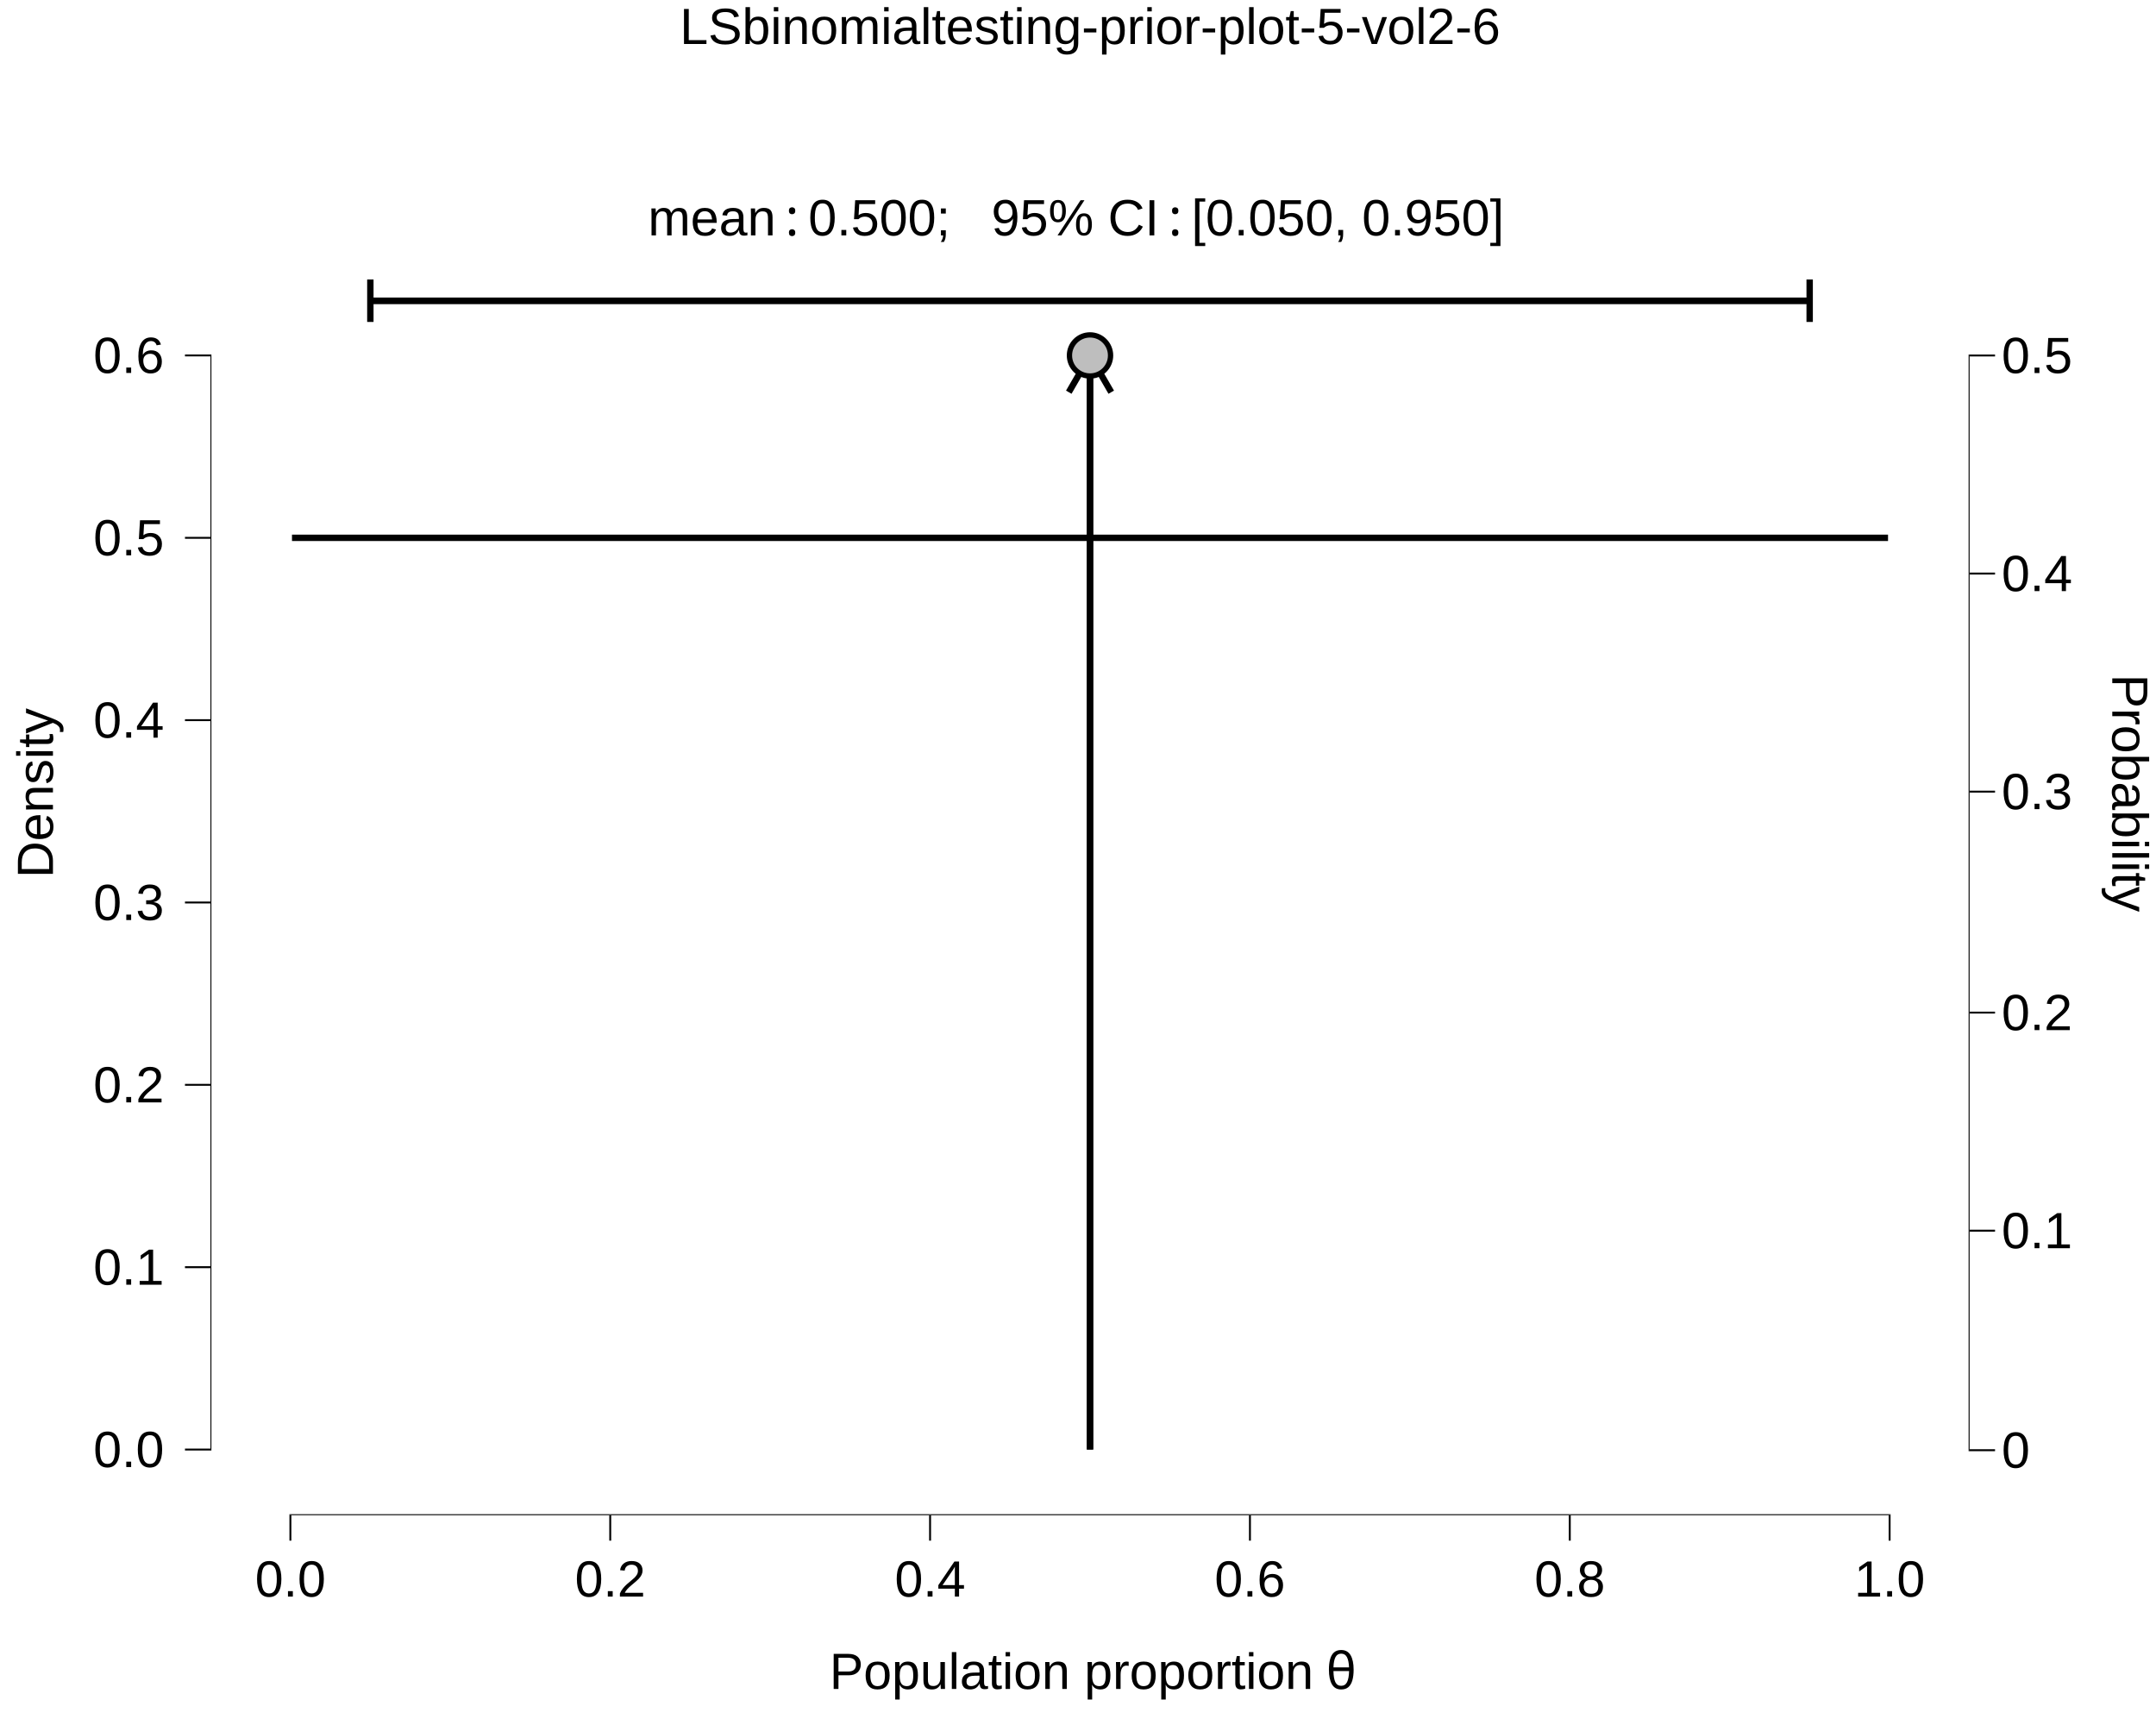
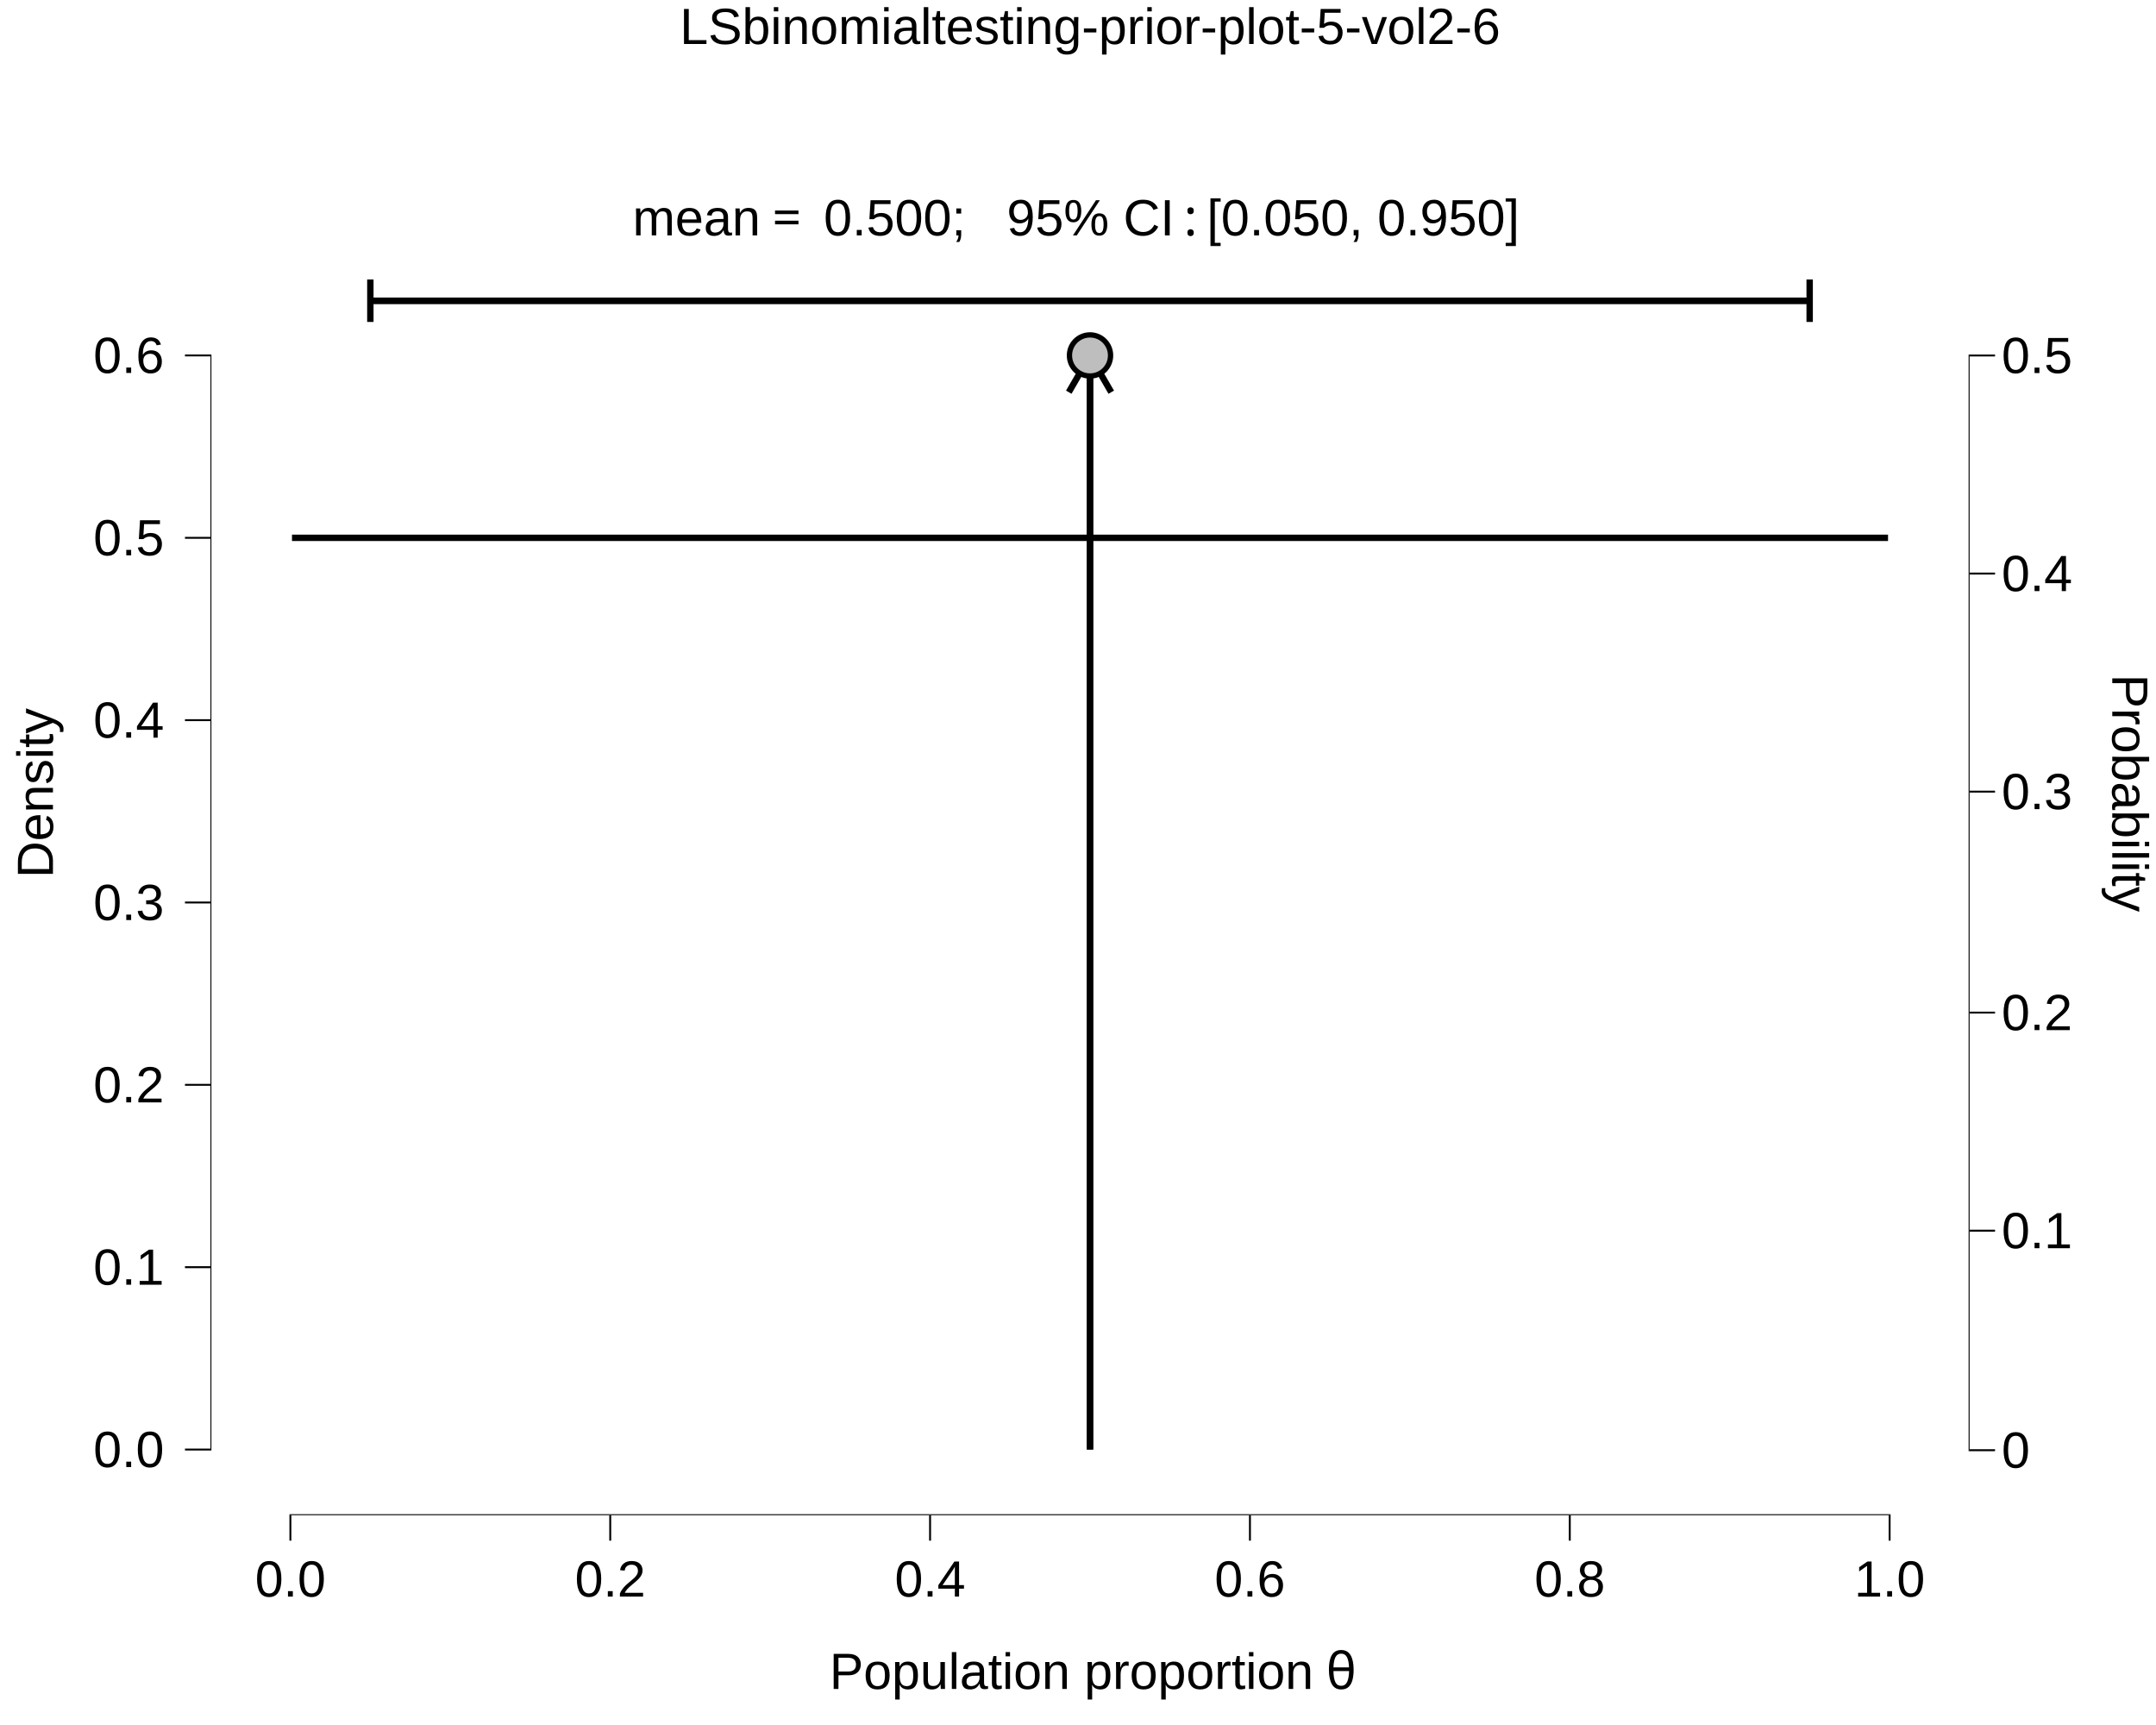
<svg xmlns="http://www.w3.org/2000/svg" viewBox="0 0 720.00 576.00">
  <defs>
    <style type="text/css">
    line, polyline, polygon, path, rect, circle {
      fill: none;
      stroke: #000000;
      stroke-linecap: round;
      stroke-linejoin: round;
      stroke-miterlimit: 10.00;
    }
  </style>
  </defs>
  <rect width="100%" height="100%" style="stroke: none; fill: #FFFFFF;" />
  <rect x="0.00" y="0.00" width="720.00" height="576.00" style="stroke-width: 10.67; stroke: none;" />
  <defs>
    <clipPath id="cpNzAuMjh8NjU3Ljc0fDUwNS45NHwyMy43MA==">
      <rect x="70.28" y="23.70" width="587.47" height="482.24" />
    </clipPath>
  </defs>
  <rect x="70.28" y="23.70" width="587.47" height="482.24" style="stroke-width: 10.67; stroke: none;" clip-path="url(#cpNzAuMjh8NjU3Ljc0fDUwNS45NHwyMy43MA==)" />
  <line x1="364.01" y1="484.02" x2="364.01" y2="118.69" style="stroke-width: 2.13; stroke-linecap: butt;" clip-path="url(#cpNzAuMjh8NjU3Ljc0fDUwNS45NHwyMy43MA==)" />
  <polyline points="371.10,130.96 364.01,118.69 356.92,130.96 " style="stroke-width: 2.13; stroke-linecap: butt;" clip-path="url(#cpNzAuMjh8NjU3Ljc0fDUwNS45NHwyMy43MA==)" />
  <line x1="364.01" y1="484.02" x2="364.01" y2="118.69" style="stroke-width: 2.13; stroke-linecap: butt;" clip-path="url(#cpNzAuMjh8NjU3Ljc0fDUwNS45NHwyMy43MA==)" />
  <polyline points="97.51,179.58 98.05,179.58 98.58,179.58 99.12,179.58 99.65,179.58 100.18,179.58 100.72,179.58 101.25,179.58 101.79,179.58 102.32,179.58 102.85,179.58 103.39,179.58 103.92,179.58 104.46,179.58 104.99,179.58 105.53,179.58 106.06,179.58 106.59,179.58 107.13,179.58 107.66,179.58 108.20,179.58 108.73,179.58 109.26,179.58 109.80,179.58 110.33,179.58 110.87,179.58 111.40,179.58 111.93,179.58 112.47,179.58 113.00,179.58 113.54,179.58 114.07,179.58 114.60,179.58 115.14,179.58 115.67,179.58 116.21,179.58 116.74,179.58 117.27,179.58 117.81,179.58 118.34,179.58 118.88,179.58 119.41,179.58 119.94,179.58 120.48,179.58 121.01,179.58 121.55,179.58 122.08,179.58 122.62,179.58 123.15,179.58 123.68,179.58 124.22,179.58 124.75,179.58 125.29,179.58 125.82,179.58 126.35,179.58 126.89,179.58 127.42,179.58 127.96,179.58 128.49,179.58 129.02,179.58 129.56,179.58 130.09,179.58 130.63,179.58 131.16,179.58 131.69,179.58 132.23,179.58 132.76,179.58 133.30,179.58 133.83,179.58 134.36,179.58 134.90,179.58 135.43,179.58 135.97,179.58 136.50,179.58 137.03,179.58 137.57,179.58 138.10,179.58 138.64,179.58 139.17,179.58 139.71,179.58 140.24,179.58 140.77,179.58 141.31,179.58 141.84,179.58 142.38,179.58 142.91,179.58 143.44,179.58 143.98,179.58 144.51,179.58 145.05,179.58 145.58,179.58 146.11,179.58 146.65,179.58 147.18,179.58 147.72,179.58 148.25,179.58 148.78,179.58 149.32,179.58 149.85,179.58 150.39,179.58 150.92,179.58 151.45,179.58 151.99,179.58 152.52,179.58 153.06,179.58 153.59,179.58 154.12,179.58 154.66,179.58 155.19,179.58 155.73,179.58 156.26,179.58 156.79,179.58 157.33,179.58 157.86,179.58 158.40,179.58 158.93,179.58 159.47,179.58 160.00,179.58 160.53,179.58 161.07,179.58 161.60,179.58 162.14,179.58 162.67,179.58 163.20,179.58 163.74,179.58 164.27,179.58 164.81,179.58 165.34,179.58 165.87,179.58 166.41,179.58 166.94,179.58 167.48,179.58 168.01,179.58 168.54,179.58 169.08,179.58 169.61,179.58 170.15,179.58 170.68,179.58 171.21,179.58 171.75,179.58 172.28,179.58 172.82,179.58 173.35,179.58 173.88,179.58 174.42,179.58 174.95,179.58 175.49,179.58 176.02,179.58 176.56,179.58 177.09,179.58 177.62,179.58 178.16,179.58 178.69,179.58 179.23,179.58 179.76,179.58 180.29,179.58 180.83,179.58 181.36,179.58 181.90,179.58 182.43,179.58 182.96,179.58 183.50,179.58 184.03,179.58 184.57,179.58 185.10,179.58 185.63,179.58 186.17,179.58 186.70,179.58 187.24,179.58 187.77,179.58 188.30,179.58 188.84,179.58 189.37,179.58 189.91,179.58 190.44,179.58 190.97,179.58 191.51,179.58 192.04,179.58 192.58,179.58 193.11,179.58 193.65,179.58 194.18,179.58 194.71,179.58 195.25,179.58 195.78,179.58 196.32,179.58 196.85,179.58 197.38,179.58 197.92,179.58 198.45,179.58 198.99,179.58 199.52,179.58 200.05,179.58 200.59,179.58 201.12,179.58 201.66,179.58 202.19,179.58 202.72,179.58 203.26,179.58 203.79,179.58 204.33,179.58 204.86,179.58 205.39,179.58 205.93,179.58 206.46,179.58 207.00,179.58 207.53,179.58 208.06,179.58 208.60,179.58 209.13,179.58 209.67,179.58 210.20,179.58 210.73,179.58 211.27,179.58 211.80,179.58 212.34,179.58 212.87,179.58 213.41,179.58 213.94,179.58 214.47,179.58 215.01,179.58 215.54,179.58 216.08,179.58 216.61,179.58 217.14,179.58 217.68,179.58 218.21,179.58 218.75,179.58 219.28,179.58 219.81,179.58 220.35,179.58 220.88,179.58 221.42,179.58 221.95,179.58 222.48,179.58 223.02,179.58 223.55,179.58 224.09,179.58 224.62,179.58 225.15,179.58 225.69,179.58 226.22,179.58 226.76,179.58 227.29,179.58 227.82,179.58 228.36,179.58 228.89,179.58 229.43,179.58 229.96,179.58 230.50,179.58 231.03,179.58 231.56,179.58 232.10,179.58 232.63,179.58 233.17,179.58 233.70,179.58 234.23,179.58 234.77,179.58 235.30,179.58 235.84,179.58 236.37,179.58 236.90,179.58 237.44,179.58 237.97,179.58 238.51,179.58 239.04,179.58 239.57,179.58 240.11,179.58 240.64,179.58 241.18,179.58 241.71,179.58 242.24,179.58 242.78,179.58 243.31,179.58 243.85,179.58 244.38,179.58 244.91,179.58 245.45,179.58 245.98,179.58 246.52,179.58 247.05,179.58 247.59,179.58 248.12,179.58 248.65,179.58 249.19,179.58 249.72,179.58 250.26,179.58 250.79,179.58 251.32,179.58 251.86,179.58 252.39,179.58 252.93,179.58 253.46,179.58 253.99,179.58 254.53,179.58 255.06,179.58 255.60,179.58 256.13,179.58 256.66,179.58 257.20,179.58 257.73,179.58 258.27,179.58 258.80,179.58 259.33,179.58 259.87,179.58 260.40,179.58 260.94,179.58 261.47,179.58 262.00,179.58 262.54,179.58 263.07,179.58 263.61,179.58 264.14,179.58 264.67,179.58 265.21,179.58 265.74,179.58 266.28,179.58 266.81,179.58 267.35,179.58 267.88,179.58 268.41,179.58 268.95,179.58 269.48,179.58 270.02,179.58 270.55,179.58 271.08,179.58 271.62,179.58 272.15,179.58 272.69,179.58 273.22,179.58 273.75,179.58 274.29,179.58 274.82,179.58 275.36,179.58 275.89,179.58 276.42,179.58 276.96,179.58 277.49,179.58 278.03,179.58 278.56,179.58 279.09,179.58 279.63,179.58 280.16,179.58 280.70,179.58 281.23,179.58 281.76,179.58 282.30,179.58 282.83,179.58 283.37,179.58 283.90,179.58 284.44,179.58 284.97,179.58 285.50,179.58 286.04,179.58 286.57,179.58 287.11,179.58 287.64,179.58 288.17,179.58 288.71,179.58 289.24,179.58 289.78,179.58 290.31,179.58 290.84,179.58 291.38,179.58 291.91,179.58 292.45,179.58 292.98,179.58 293.51,179.58 294.05,179.58 294.58,179.58 295.12,179.58 295.65,179.58 296.18,179.58 296.72,179.58 297.25,179.58 297.79,179.58 298.32,179.58 298.85,179.58 299.39,179.58 299.92,179.58 300.46,179.58 300.99,179.58 301.53,179.58 302.06,179.58 302.59,179.58 303.13,179.58 303.66,179.58 304.20,179.58 304.73,179.58 305.26,179.58 305.80,179.58 306.33,179.58 306.87,179.58 307.40,179.58 307.93,179.58 308.47,179.58 309.00,179.58 309.54,179.58 310.07,179.58 310.60,179.58 311.14,179.58 311.67,179.58 312.21,179.58 312.74,179.58 313.27,179.58 313.81,179.58 314.34,179.58 314.88,179.58 315.41,179.58 315.94,179.58 316.48,179.58 317.01,179.58 317.55,179.58 318.08,179.58 318.61,179.58 319.15,179.58 319.68,179.58 320.22,179.58 320.75,179.58 321.29,179.58 321.82,179.58 322.35,179.58 322.89,179.58 323.42,179.58 323.96,179.58 324.49,179.58 325.02,179.58 325.56,179.58 326.09,179.58 326.63,179.58 327.16,179.58 327.69,179.58 328.23,179.58 328.76,179.58 329.30,179.58 329.83,179.58 330.36,179.58 330.90,179.58 331.43,179.58 331.97,179.58 332.50,179.58 333.03,179.58 333.57,179.58 334.10,179.58 334.64,179.58 335.17,179.58 335.70,179.58 336.24,179.58 336.77,179.58 337.31,179.58 337.84,179.58 338.38,179.58 338.91,179.58 339.44,179.58 339.98,179.58 340.51,179.58 341.05,179.58 341.58,179.58 342.11,179.58 342.65,179.58 343.18,179.58 343.72,179.58 344.25,179.58 344.78,179.58 345.32,179.58 345.85,179.58 346.39,179.58 346.92,179.58 347.45,179.58 347.99,179.58 348.52,179.58 349.06,179.58 349.59,179.58 350.12,179.58 350.66,179.58 351.19,179.58 351.73,179.58 352.26,179.58 352.79,179.58 353.33,179.58 353.86,179.58 354.40,179.58 354.93,179.58 355.47,179.58 356.00,179.58 356.53,179.58 357.07,179.58 357.60,179.58 358.14,179.58 358.67,179.58 359.20,179.58 359.74,179.58 360.27,179.58 360.81,179.58 361.34,179.58 361.87,179.58 362.41,179.58 362.94,179.58 363.48,179.58 364.01,179.58 364.54,179.58 365.08,179.58 365.61,179.58 366.15,179.58 366.68,179.58 367.21,179.58 367.75,179.58 368.28,179.58 368.82,179.58 369.35,179.58 369.88,179.58 370.42,179.58 370.95,179.58 371.49,179.58 372.02,179.58 372.55,179.58 373.09,179.58 373.62,179.58 374.16,179.58 374.69,179.58 375.23,179.58 375.76,179.58 376.29,179.58 376.83,179.58 377.36,179.58 377.90,179.58 378.43,179.58 378.96,179.58 379.50,179.58 380.03,179.58 380.57,179.58 381.10,179.58 381.63,179.58 382.17,179.58 382.70,179.58 383.24,179.58 383.77,179.58 384.30,179.58 384.84,179.58 385.37,179.58 385.91,179.58 386.44,179.58 386.97,179.58 387.51,179.58 388.04,179.58 388.58,179.58 389.11,179.58 389.64,179.58 390.18,179.58 390.71,179.58 391.25,179.58 391.78,179.58 392.32,179.58 392.85,179.58 393.38,179.58 393.92,179.58 394.45,179.58 394.99,179.58 395.52,179.58 396.05,179.58 396.59,179.58 397.12,179.58 397.66,179.58 398.19,179.58 398.72,179.58 399.26,179.58 399.79,179.58 400.33,179.58 400.86,179.58 401.39,179.58 401.93,179.58 402.46,179.58 403.00,179.58 403.53,179.58 404.06,179.58 404.60,179.58 405.13,179.58 405.67,179.58 406.20,179.58 406.73,179.58 407.27,179.58 407.80,179.58 408.34,179.58 408.87,179.58 409.40,179.58 409.94,179.58 410.47,179.58 411.01,179.58 411.54,179.58 412.08,179.58 412.61,179.58 413.14,179.58 413.68,179.58 414.21,179.58 414.75,179.58 415.28,179.58 415.81,179.58 416.35,179.58 416.88,179.58 417.42,179.58 417.95,179.58 418.48,179.58 419.02,179.58 419.55,179.58 420.09,179.58 420.62,179.58 421.15,179.58 421.69,179.58 422.22,179.58 422.76,179.58 423.29,179.58 423.82,179.58 424.36,179.58 424.89,179.58 425.43,179.58 425.96,179.58 426.49,179.58 427.03,179.58 427.56,179.58 428.10,179.58 428.63,179.58 429.17,179.58 429.70,179.58 430.23,179.58 430.77,179.58 431.30,179.58 431.84,179.58 432.37,179.58 432.90,179.58 433.44,179.58 433.97,179.58 434.51,179.58 435.04,179.58 435.57,179.58 436.11,179.58 436.64,179.58 437.18,179.58 437.71,179.58 438.24,179.58 438.78,179.58 439.31,179.58 439.85,179.58 440.38,179.58 440.91,179.58 441.45,179.58 441.98,179.58 442.52,179.58 443.05,179.58 443.58,179.58 444.12,179.58 444.65,179.58 445.19,179.58 445.72,179.58 446.26,179.58 446.79,179.58 447.32,179.58 447.86,179.58 448.39,179.58 448.93,179.58 449.46,179.58 449.99,179.58 450.53,179.58 451.06,179.58 451.60,179.58 452.13,179.58 452.66,179.58 453.20,179.58 453.73,179.58 454.27,179.58 454.80,179.58 455.33,179.58 455.87,179.58 456.40,179.58 456.94,179.58 457.47,179.58 458.00,179.58 458.54,179.58 459.07,179.58 459.61,179.58 460.14,179.58 460.67,179.58 461.21,179.58 461.74,179.58 462.28,179.58 462.81,179.58 463.34,179.58 463.88,179.58 464.41,179.58 464.95,179.58 465.48,179.58 466.02,179.58 466.55,179.58 467.08,179.58 467.62,179.58 468.15,179.58 468.69,179.58 469.22,179.58 469.75,179.58 470.29,179.58 470.82,179.58 471.36,179.58 471.89,179.58 472.42,179.58 472.96,179.58 473.49,179.58 474.03,179.58 474.56,179.58 475.09,179.58 475.63,179.58 476.16,179.58 476.70,179.58 477.23,179.58 477.76,179.58 478.30,179.58 478.83,179.58 479.37,179.58 479.90,179.58 480.43,179.58 480.97,179.58 481.50,179.58 482.04,179.58 482.57,179.58 483.11,179.58 483.64,179.58 484.17,179.58 484.71,179.58 485.24,179.58 485.78,179.58 486.31,179.58 486.84,179.58 487.38,179.58 487.91,179.58 488.45,179.58 488.98,179.58 489.51,179.58 490.05,179.58 490.58,179.58 491.12,179.58 491.65,179.58 492.18,179.58 492.72,179.58 493.25,179.58 493.79,179.58 494.32,179.58 494.85,179.58 495.39,179.58 495.92,179.58 496.46,179.58 496.99,179.58 497.52,179.58 498.06,179.58 498.59,179.58 499.13,179.58 499.66,179.58 500.20,179.58 500.73,179.58 501.26,179.58 501.80,179.58 502.33,179.58 502.87,179.58 503.40,179.58 503.93,179.58 504.47,179.58 505.00,179.58 505.54,179.58 506.07,179.58 506.60,179.58 507.14,179.58 507.67,179.58 508.21,179.58 508.74,179.58 509.27,179.58 509.81,179.58 510.34,179.58 510.88,179.58 511.41,179.58 511.94,179.58 512.48,179.58 513.01,179.58 513.55,179.58 514.08,179.58 514.61,179.58 515.15,179.58 515.68,179.58 516.22,179.58 516.75,179.58 517.28,179.58 517.82,179.58 518.35,179.58 518.89,179.58 519.42,179.58 519.96,179.58 520.49,179.58 521.02,179.58 521.56,179.58 522.09,179.58 522.63,179.58 523.16,179.58 523.69,179.58 524.23,179.58 524.76,179.58 525.30,179.58 525.83,179.58 526.36,179.58 526.90,179.58 527.43,179.58 527.97,179.58 528.50,179.58 529.03,179.58 529.57,179.58 530.10,179.58 530.64,179.58 531.17,179.58 531.70,179.58 532.24,179.58 532.77,179.58 533.31,179.58 533.84,179.58 534.37,179.58 534.91,179.58 535.44,179.58 535.98,179.58 536.51,179.58 537.05,179.58 537.58,179.58 538.11,179.58 538.65,179.58 539.18,179.58 539.72,179.58 540.25,179.58 540.78,179.58 541.32,179.58 541.85,179.58 542.39,179.58 542.92,179.58 543.45,179.58 543.99,179.58 544.52,179.58 545.06,179.58 545.59,179.58 546.12,179.58 546.66,179.58 547.19,179.58 547.73,179.58 548.26,179.58 548.79,179.58 549.33,179.58 549.86,179.58 550.40,179.58 550.93,179.58 551.46,179.58 552.00,179.58 552.53,179.58 553.07,179.58 553.60,179.58 554.14,179.58 554.67,179.58 555.20,179.58 555.74,179.58 556.27,179.58 556.81,179.58 557.34,179.58 557.87,179.58 558.41,179.58 558.94,179.58 559.48,179.58 560.01,179.58 560.54,179.58 561.08,179.58 561.61,179.58 562.15,179.58 562.68,179.58 563.21,179.58 563.75,179.58 564.28,179.58 564.82,179.58 565.35,179.58 565.88,179.58 566.42,179.58 566.95,179.58 567.49,179.58 568.02,179.58 568.55,179.58 569.09,179.58 569.62,179.58 570.16,179.58 570.69,179.58 571.22,179.58 571.76,179.58 572.29,179.58 572.83,179.58 573.36,179.58 573.90,179.58 574.43,179.58 574.96,179.58 575.50,179.58 576.03,179.58 576.57,179.58 577.10,179.58 577.63,179.58 578.17,179.58 578.70,179.58 579.24,179.58 579.77,179.58 580.30,179.58 580.84,179.58 581.37,179.58 581.91,179.58 582.44,179.58 582.97,179.58 583.51,179.58 584.04,179.58 584.58,179.58 585.11,179.58 585.64,179.58 586.18,179.58 586.71,179.58 587.25,179.58 587.78,179.58 588.31,179.58 588.85,179.58 589.38,179.58 589.92,179.58 590.45,179.58 590.99,179.58 591.52,179.58 592.05,179.58 592.59,179.58 593.12,179.58 593.66,179.58 594.19,179.58 594.72,179.58 595.26,179.58 595.79,179.58 596.33,179.58 596.86,179.58 597.39,179.58 597.93,179.58 598.46,179.58 599.00,179.58 599.53,179.58 600.06,179.58 600.60,179.58 601.13,179.58 601.67,179.58 602.20,179.58 602.73,179.58 603.27,179.58 603.80,179.58 604.34,179.58 604.87,179.58 605.40,179.58 605.94,179.58 606.47,179.58 607.01,179.58 607.54,179.58 608.08,179.58 608.61,179.58 609.14,179.58 609.68,179.58 610.21,179.58 610.75,179.58 611.28,179.58 611.81,179.58 612.35,179.58 612.88,179.58 613.42,179.58 613.95,179.58 614.48,179.58 615.02,179.58 615.55,179.58 616.09,179.58 616.62,179.58 617.15,179.58 617.69,179.58 618.22,179.58 618.76,179.58 619.29,179.58 619.82,179.58 620.36,179.58 620.89,179.58 621.43,179.58 621.96,179.58 622.49,179.58 623.03,179.58 623.56,179.58 624.10,179.58 624.63,179.58 625.16,179.58 625.70,179.58 626.23,179.58 626.77,179.58 627.30,179.58 627.84,179.58 628.37,179.58 628.90,179.58 629.44,179.58 629.97,179.58 630.51,179.58 " style="stroke-width: 2.13; stroke-linecap: butt;" clip-path="url(#cpNzAuMjh8NjU3Ljc0fDUwNS45NHwyMy43MA==)" />
  <circle cx="364.01" cy="118.69" r="5.15pt" style="stroke-width: 1.77; fill: #BEBEBE;" clip-path="url(#cpNzAuMjh8NjU3Ljc0fDUwNS45NHwyMy43MA==)" />
  <line x1="123.68" y1="100.42" x2="604.34" y2="100.42" style="stroke-width: 2.13; stroke-linecap: butt;" clip-path="url(#cpNzAuMjh8NjU3Ljc0fDUwNS45NHwyMy43MA==)" />
  <polyline points="604.34,107.51 604.34,100.42 604.34,93.34 " style="stroke-width: 2.13; stroke-linecap: butt;" clip-path="url(#cpNzAuMjh8NjU3Ljc0fDUwNS45NHwyMy43MA==)" />
  <line x1="604.34" y1="100.42" x2="123.68" y2="100.42" style="stroke-width: 2.13; stroke-linecap: butt;" clip-path="url(#cpNzAuMjh8NjU3Ljc0fDUwNS45NHwyMy43MA==)" />
  <polyline points="123.68,93.34 123.68,100.42 123.68,107.51 " style="stroke-width: 2.13; stroke-linecap: butt;" clip-path="url(#cpNzAuMjh8NjU3Ljc0fDUwNS45NHwyMy43MA==)" />
  <g clip-path="url(#cpNzAuMjh8NjU3Ljc0fDUwNS45NHwyMy43MA==)">
-     <text x="216.39" y="78.61" style="font-size: 17.07px; font-family: Liberation Sans;" textLength="42.67px" lengthAdjust="spacingAndGlyphs">mean</text>
+     <text x="211.25" y="78.61" style="font-size: 17.07px; font-family: Liberation Sans;" textLength="42.67px" lengthAdjust="spacingAndGlyphs">mean</text>
  </g>
  <g clip-path="url(#cpNzAuMjh8NjU3Ljc0fDUwNS45NHwyMy43MA==)">
-     <text x="262.23" y="78.61" style="font-size: 17.07px; font-family: Symbola;" textLength="4.55px" lengthAdjust="spacingAndGlyphs">:</text>
+     <text x="257.87" y="78.61" style="font-size: 17.07px; font-family: Symbola;" textLength="13.25px" lengthAdjust="spacingAndGlyphs">=</text>
  </g>
  <g clip-path="url(#cpNzAuMjh8NjU3Ljc0fDUwNS45NHwyMy43MA==)">
-     <text x="269.93" y="78.61" style="font-size: 17.07px; font-family: Liberation Sans;" textLength="56.88px" lengthAdjust="spacingAndGlyphs"> 0.500; </text>
+     <text x="275.07" y="78.61" style="font-size: 17.07px; font-family: Liberation Sans;" textLength="56.88px" lengthAdjust="spacingAndGlyphs"> 0.500; </text>
  </g>
  <g clip-path="url(#cpNzAuMjh8NjU3Ljc0fDUwNS45NHwyMy43MA==)">
-     <text x="326.81" y="78.61" style="font-size: 17.07px; font-family: Symbola;" textLength="4.27px" lengthAdjust="spacingAndGlyphs"> </text>
+     <text x="331.95" y="78.61" style="font-size: 17.07px; font-family: Symbola;" textLength="4.27px" lengthAdjust="spacingAndGlyphs"> </text>
  </g>
  <g clip-path="url(#cpNzAuMjh8NjU3Ljc0fDUwNS45NHwyMy43MA==)">
-     <text x="331.07" y="78.61" style="font-size: 17.07px; font-family: Liberation Sans;" textLength="55.94px" lengthAdjust="spacingAndGlyphs">95% CI</text>
+     <text x="336.21" y="78.61" style="font-size: 17.07px; font-family: Liberation Sans;" textLength="55.94px" lengthAdjust="spacingAndGlyphs">95% CI</text>
  </g>
  <g clip-path="url(#cpNzAuMjh8NjU3Ljc0fDUwNS45NHwyMy43MA==)">
-     <text x="390.17" y="78.61" style="font-size: 17.07px; font-family: Symbola;" textLength="4.55px" lengthAdjust="spacingAndGlyphs">:</text>
+     <text x="395.31" y="78.61" style="font-size: 17.07px; font-family: Symbola;" textLength="4.55px" lengthAdjust="spacingAndGlyphs">:</text>
  </g>
  <g clip-path="url(#cpNzAuMjh8NjU3Ljc0fDUwNS45NHwyMy43MA==)">
-     <text x="397.88" y="78.61" style="font-size: 17.07px; font-family: Liberation Sans;" textLength="113.75px" lengthAdjust="spacingAndGlyphs"> [0.050, 0.950] </text>
+     <text x="403.02" y="78.61" style="font-size: 17.07px; font-family: Liberation Sans;" textLength="113.75px" lengthAdjust="spacingAndGlyphs"> [0.050, 0.950] </text>
  </g>
  <line x1="96.66" y1="505.94" x2="631.36" y2="505.94" style="stroke-width: 0.64; stroke-linecap: butt;" clip-path="url(#cpNzAuMjh8NjU3Ljc0fDUwNS45NHwyMy43MA==)" />
  <line x1="70.28" y1="484.34" x2="70.28" y2="118.37" style="stroke-width: 0.64; stroke-linecap: butt;" clip-path="url(#cpNzAuMjh8NjU3Ljc0fDUwNS45NHwyMy43MA==)" />
  <line x1="657.74" y1="484.56" x2="657.74" y2="118.38" style="stroke-width: 0.64; stroke-linecap: butt;" clip-path="url(#cpNzAuMjh8NjU3Ljc0fDUwNS45NHwyMy43MA==)" />
  <rect x="70.28" y="23.70" width="587.47" height="482.24" style="stroke-width: 0.00; stroke: none;" clip-path="url(#cpNzAuMjh8NjU3Ljc0fDUwNS45NHwyMy43MA==)" />
  <defs>
    <clipPath id="cpMC4wMHw3MjAuMDB8NTc2LjAwfDAuMDA=">
      <rect x="0.00" y="0.00" width="720.00" height="576.00" />
    </clipPath>
  </defs>
  <polyline points="70.28,505.94 70.28,23.70 " style="stroke-width: 0.00; stroke: none; stroke-linecap: butt;" clip-path="url(#cpMC4wMHw3MjAuMDB8NTc2LjAwfDAuMDA=)" />
  <g clip-path="url(#cpMC4wMHw3MjAuMDB8NTc2LjAwfDAuMDA=)">
    <text x="31.17" y="489.87" style="font-size: 17.00px; font-family: Liberation Sans;" textLength="23.62px" lengthAdjust="spacingAndGlyphs">0.0</text>
  </g>
  <g clip-path="url(#cpMC4wMHw3MjAuMDB8NTc2LjAwfDAuMDA=)">
    <text x="31.17" y="428.98" style="font-size: 17.00px; font-family: Liberation Sans;" textLength="23.62px" lengthAdjust="spacingAndGlyphs">0.1</text>
  </g>
  <g clip-path="url(#cpMC4wMHw3MjAuMDB8NTc2LjAwfDAuMDA=)">
    <text x="31.17" y="368.10" style="font-size: 17.00px; font-family: Liberation Sans;" textLength="23.62px" lengthAdjust="spacingAndGlyphs">0.2</text>
  </g>
  <g clip-path="url(#cpMC4wMHw3MjAuMDB8NTc2LjAwfDAuMDA=)">
    <text x="31.17" y="307.21" style="font-size: 17.00px; font-family: Liberation Sans;" textLength="23.62px" lengthAdjust="spacingAndGlyphs">0.3</text>
  </g>
  <g clip-path="url(#cpMC4wMHw3MjAuMDB8NTc2LjAwfDAuMDA=)">
    <text x="31.17" y="246.32" style="font-size: 17.00px; font-family: Liberation Sans;" textLength="23.62px" lengthAdjust="spacingAndGlyphs">0.4</text>
  </g>
  <g clip-path="url(#cpMC4wMHw3MjAuMDB8NTc2LjAwfDAuMDA=)">
    <text x="31.17" y="185.43" style="font-size: 17.00px; font-family: Liberation Sans;" textLength="23.62px" lengthAdjust="spacingAndGlyphs">0.5</text>
  </g>
  <g clip-path="url(#cpMC4wMHw3MjAuMDB8NTc2LjAwfDAuMDA=)">
    <text x="31.17" y="124.54" style="font-size: 17.00px; font-family: Liberation Sans;" textLength="23.62px" lengthAdjust="spacingAndGlyphs">0.6</text>
  </g>
  <polyline points="61.77,484.02 70.28,484.02 " style="stroke-width: 0.64; stroke-linecap: butt;" clip-path="url(#cpMC4wMHw3MjAuMDB8NTc2LjAwfDAuMDA=)" />
  <polyline points="61.77,423.13 70.28,423.13 " style="stroke-width: 0.64; stroke-linecap: butt;" clip-path="url(#cpMC4wMHw3MjAuMDB8NTc2LjAwfDAuMDA=)" />
  <polyline points="61.77,362.24 70.28,362.24 " style="stroke-width: 0.64; stroke-linecap: butt;" clip-path="url(#cpMC4wMHw3MjAuMDB8NTc2LjAwfDAuMDA=)" />
  <polyline points="61.77,301.35 70.28,301.35 " style="stroke-width: 0.64; stroke-linecap: butt;" clip-path="url(#cpMC4wMHw3MjAuMDB8NTc2LjAwfDAuMDA=)" />
  <polyline points="61.77,240.47 70.28,240.47 " style="stroke-width: 0.64; stroke-linecap: butt;" clip-path="url(#cpMC4wMHw3MjAuMDB8NTc2LjAwfDAuMDA=)" />
  <polyline points="61.77,179.58 70.28,179.58 " style="stroke-width: 0.64; stroke-linecap: butt;" clip-path="url(#cpMC4wMHw3MjAuMDB8NTc2LjAwfDAuMDA=)" />
  <polyline points="61.77,118.69 70.28,118.69 " style="stroke-width: 0.64; stroke-linecap: butt;" clip-path="url(#cpMC4wMHw3MjAuMDB8NTc2LjAwfDAuMDA=)" />
  <polyline points="657.74,505.94 657.74,23.70 " style="stroke-width: 0.00; stroke: none; stroke-linecap: butt;" clip-path="url(#cpMC4wMHw3MjAuMDB8NTc2LjAwfDAuMDA=)" />
  <polyline points="657.74,484.24 666.25,484.24 " style="stroke-width: 0.64; stroke-linecap: butt;" clip-path="url(#cpMC4wMHw3MjAuMDB8NTc2LjAwfDAuMDA=)" />
  <polyline points="657.74,410.94 666.25,410.94 " style="stroke-width: 0.64; stroke-linecap: butt;" clip-path="url(#cpMC4wMHw3MjAuMDB8NTc2LjAwfDAuMDA=)" />
  <polyline points="657.74,338.12 666.25,338.12 " style="stroke-width: 0.64; stroke-linecap: butt;" clip-path="url(#cpMC4wMHw3MjAuMDB8NTc2LjAwfDAuMDA=)" />
  <polyline points="657.74,264.34 666.25,264.34 " style="stroke-width: 0.64; stroke-linecap: butt;" clip-path="url(#cpMC4wMHw3MjAuMDB8NTc2LjAwfDAuMDA=)" />
  <polyline points="657.74,191.52 666.25,191.52 " style="stroke-width: 0.64; stroke-linecap: butt;" clip-path="url(#cpMC4wMHw3MjAuMDB8NTc2LjAwfDAuMDA=)" />
  <polyline points="657.74,118.70 666.25,118.70 " style="stroke-width: 0.64; stroke-linecap: butt;" clip-path="url(#cpMC4wMHw3MjAuMDB8NTc2LjAwfDAuMDA=)" />
  <g clip-path="url(#cpMC4wMHw3MjAuMDB8NTc2LjAwfDAuMDA=)">
    <text x="668.44" y="490.09" style="font-size: 17.00px; font-family: Liberation Sans;" textLength="9.45px" lengthAdjust="spacingAndGlyphs">0</text>
  </g>
  <g clip-path="url(#cpMC4wMHw3MjAuMDB8NTc2LjAwfDAuMDA=)">
    <text x="668.44" y="416.79" style="font-size: 17.00px; font-family: Liberation Sans;" textLength="23.62px" lengthAdjust="spacingAndGlyphs">0.1</text>
  </g>
  <g clip-path="url(#cpMC4wMHw3MjAuMDB8NTc2LjAwfDAuMDA=)">
    <text x="668.44" y="343.97" style="font-size: 17.00px; font-family: Liberation Sans;" textLength="23.62px" lengthAdjust="spacingAndGlyphs">0.2</text>
  </g>
  <g clip-path="url(#cpMC4wMHw3MjAuMDB8NTc2LjAwfDAuMDA=)">
    <text x="668.44" y="270.19" style="font-size: 17.00px; font-family: Liberation Sans;" textLength="23.62px" lengthAdjust="spacingAndGlyphs">0.3</text>
  </g>
  <g clip-path="url(#cpMC4wMHw3MjAuMDB8NTc2LjAwfDAuMDA=)">
    <text x="668.44" y="197.37" style="font-size: 17.00px; font-family: Liberation Sans;" textLength="23.62px" lengthAdjust="spacingAndGlyphs">0.4</text>
  </g>
  <g clip-path="url(#cpMC4wMHw3MjAuMDB8NTc2LjAwfDAuMDA=)">
    <text x="668.44" y="124.56" style="font-size: 17.00px; font-family: Liberation Sans;" textLength="23.62px" lengthAdjust="spacingAndGlyphs">0.5</text>
  </g>
  <polyline points="70.28,505.94 657.74,505.94 " style="stroke-width: 0.00; stroke: none; stroke-linecap: butt;" clip-path="url(#cpMC4wMHw3MjAuMDB8NTc2LjAwfDAuMDA=)" />
  <polyline points="96.98,514.44 96.98,505.94 " style="stroke-width: 0.64; stroke-linecap: butt;" clip-path="url(#cpMC4wMHw3MjAuMDB8NTc2LjAwfDAuMDA=)" />
  <polyline points="203.79,514.44 203.79,505.94 " style="stroke-width: 0.64; stroke-linecap: butt;" clip-path="url(#cpMC4wMHw3MjAuMDB8NTc2LjAwfDAuMDA=)" />
  <polyline points="310.60,514.44 310.60,505.94 " style="stroke-width: 0.64; stroke-linecap: butt;" clip-path="url(#cpMC4wMHw3MjAuMDB8NTc2LjAwfDAuMDA=)" />
  <polyline points="417.42,514.44 417.42,505.94 " style="stroke-width: 0.64; stroke-linecap: butt;" clip-path="url(#cpMC4wMHw3MjAuMDB8NTc2LjAwfDAuMDA=)" />
  <polyline points="524.23,514.44 524.23,505.94 " style="stroke-width: 0.64; stroke-linecap: butt;" clip-path="url(#cpMC4wMHw3MjAuMDB8NTc2LjAwfDAuMDA=)" />
  <polyline points="631.04,514.44 631.04,505.94 " style="stroke-width: 0.64; stroke-linecap: butt;" clip-path="url(#cpMC4wMHw3MjAuMDB8NTc2LjAwfDAuMDA=)" />
  <g clip-path="url(#cpMC4wMHw3MjAuMDB8NTc2LjAwfDAuMDA=)">
    <text x="85.17" y="533.12" style="font-size: 17.00px; font-family: Liberation Sans;" textLength="23.62px" lengthAdjust="spacingAndGlyphs">0.0</text>
  </g>
  <g clip-path="url(#cpMC4wMHw3MjAuMDB8NTc2LjAwfDAuMDA=)">
    <text x="191.98" y="533.12" style="font-size: 17.00px; font-family: Liberation Sans;" textLength="23.62px" lengthAdjust="spacingAndGlyphs">0.2</text>
  </g>
  <g clip-path="url(#cpMC4wMHw3MjAuMDB8NTc2LjAwfDAuMDA=)">
    <text x="298.79" y="533.12" style="font-size: 17.00px; font-family: Liberation Sans;" textLength="23.62px" lengthAdjust="spacingAndGlyphs">0.4</text>
  </g>
  <g clip-path="url(#cpMC4wMHw3MjAuMDB8NTc2LjAwfDAuMDA=)">
    <text x="405.60" y="533.12" style="font-size: 17.00px; font-family: Liberation Sans;" textLength="23.62px" lengthAdjust="spacingAndGlyphs">0.6</text>
  </g>
  <g clip-path="url(#cpMC4wMHw3MjAuMDB8NTc2LjAwfDAuMDA=)">
    <text x="512.42" y="533.12" style="font-size: 17.00px; font-family: Liberation Sans;" textLength="23.62px" lengthAdjust="spacingAndGlyphs">0.8</text>
  </g>
  <g clip-path="url(#cpMC4wMHw3MjAuMDB8NTc2LjAwfDAuMDA=)">
    <text x="619.23" y="533.12" style="font-size: 17.00px; font-family: Liberation Sans;" textLength="23.62px" lengthAdjust="spacingAndGlyphs">1.0</text>
  </g>
  <g clip-path="url(#cpMC4wMHw3MjAuMDB8NTc2LjAwfDAuMDA=)">
    <text x="277.02" y="563.96" style="font-size: 17.00px; font-family: Liberation Sans;" textLength="161.59px" lengthAdjust="spacingAndGlyphs">Population proportion</text>
  </g>
  <g clip-path="url(#cpMC4wMHw3MjAuMDB8NTc2LjAwfDAuMDA=)">
    <text x="438.61" y="563.96" style="font-size: 17.00px; font-family: Symbola;" textLength="4.25px" lengthAdjust="spacingAndGlyphs"> </text>
  </g>
  <g clip-path="url(#cpMC4wMHw3MjAuMDB8NTc2LjAwfDAuMDA=)">
    <text x="442.86" y="563.96" style="font-size: 17.00px; font-family: Symbola;" textLength="8.14px" lengthAdjust="spacingAndGlyphs">θ</text>
  </g>
  <g clip-path="url(#cpMC4wMHw3MjAuMDB8NTc2LjAwfDAuMDA=)">
    <text transform="translate(17.68,293.17) rotate(-90)" style="font-size: 17.00px; font-family: Liberation Sans;" textLength="56.69px" lengthAdjust="spacingAndGlyphs">Density</text>
  </g>
  <g clip-path="url(#cpMC4wMHw3MjAuMDB8NTc2LjAwfDAuMDA=)">
    <text transform="translate(705.40,225.13) rotate(90)" style="font-size: 17.00px; font-family: Liberation Sans;" textLength="79.38px" lengthAdjust="spacingAndGlyphs">Probability</text>
  </g>
  <g clip-path="url(#cpMC4wMHw3MjAuMDB8NTc2LjAwfDAuMDA=)">
    <text x="227.03" y="14.69" style="font-size: 17.00px; font-family: Liberation Sans;" textLength="273.97px" lengthAdjust="spacingAndGlyphs">LSbinomialtesting-prior-plot-5-vol2-6</text>
  </g>
</svg>
